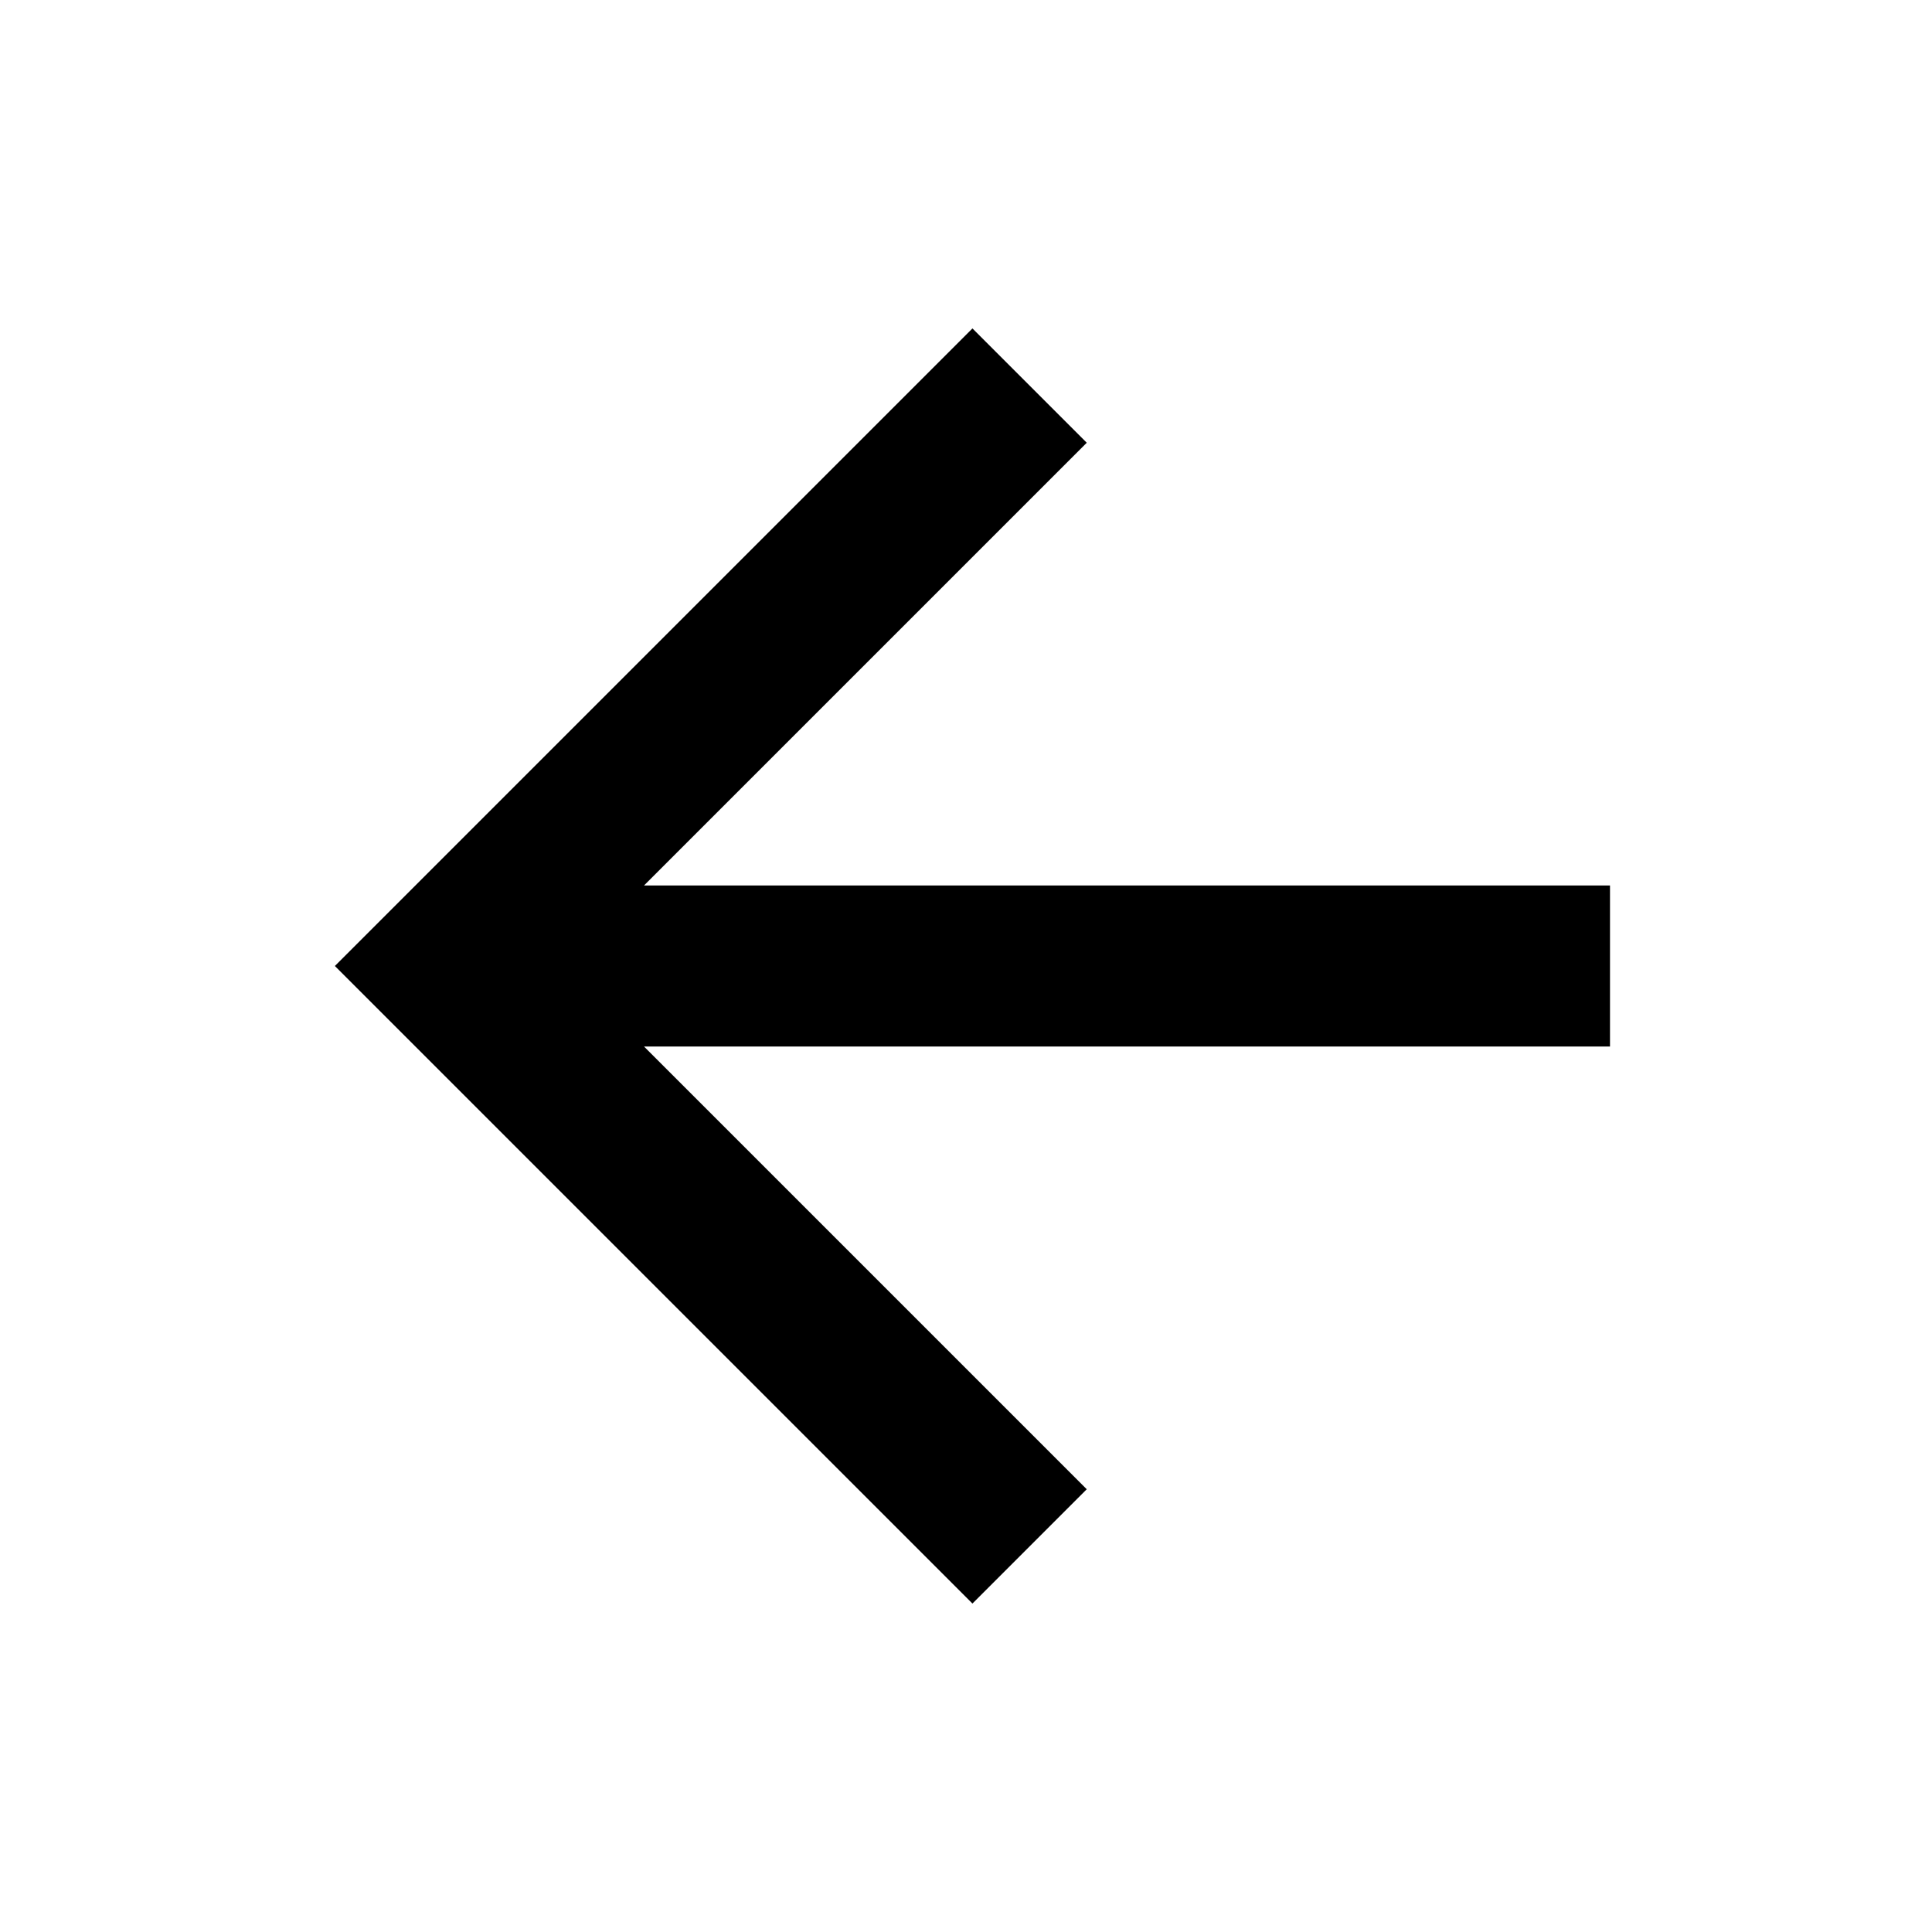
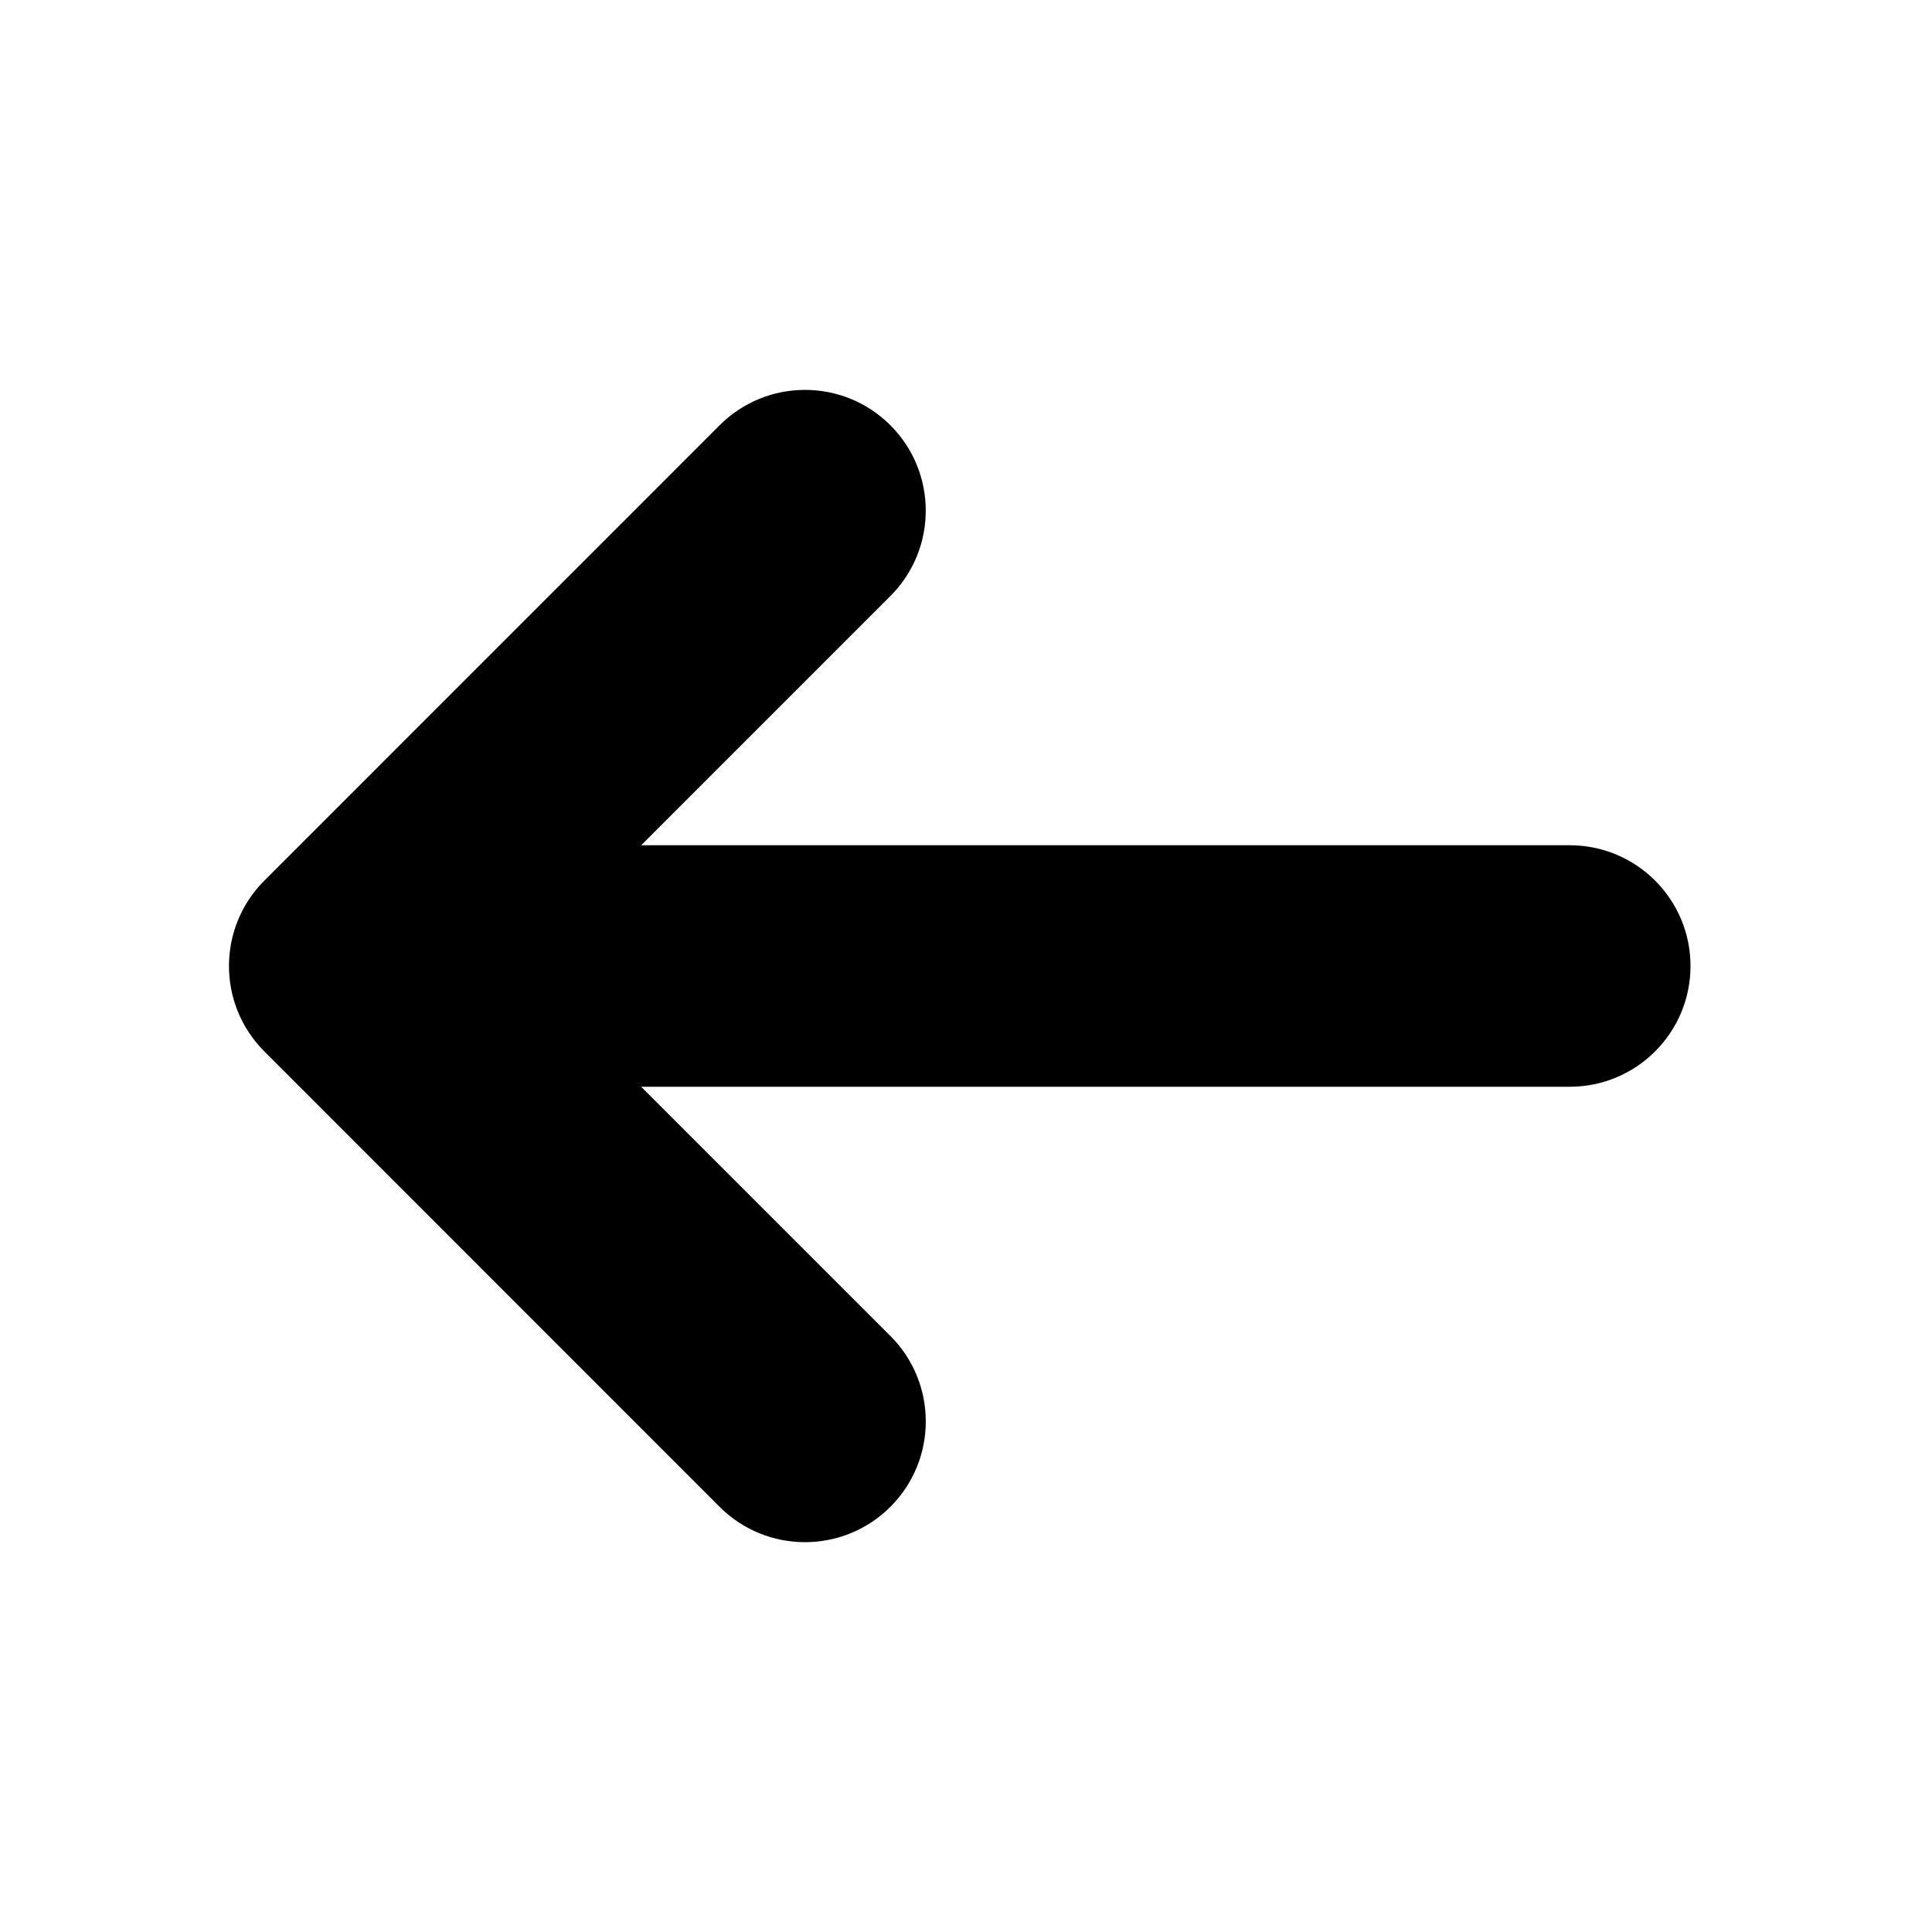
<svg xmlns="http://www.w3.org/2000/svg" width="1.2em" height="1.2em" viewBox="0 0 24 24">
-   <path fill="currentColor" d="M20 11v2H8l5.5 5.5l-1.42 1.42L4.16 12l7.92-7.92L13.5 5.5L8 11z" />
+   <g fill="none">
+     <path d="M24 0v24H0V0zM12.593 23.258l-.011.002l-.071.035l-.02.004l-.014-.004l-.071-.035c-.01-.004-.019-.001-.024.005l-.004.01l-.017.428l.005.02l.01.013l.104.074l.015.004l.012-.004l.104-.074l.012-.016l.004-.017l-.017-.427c-.002-.01-.009-.017-.017-.018m.265-.113l-.013.002l-.185.093l-.01.01l-.003.011l.018.43l.005.012l.008.007l.201.093c.012.004.023 0 .029-.008l.004-.014l-.034-.614c-.003-.012-.01-.02-.02-.022m-.715.002a.023.023 0 0 0-.027.006l-.006.014l-.034.614c0 .012.007.02.017.024l.015-.002l.201-.093l.01-.008l.004-.011l.017-.43l-.003-.012l-.01-.01z" />
+     <path fill="currentColor" d="M3.283 10.94a1.5 1.5 0 0 0 0 2.12l5.656 5.658a1.5 1.5 0 1 0 2.122-2.122L7.965 13.5H19.5a1.5 1.5 0 0 0 0-3H7.965l3.096-3.096a1.5 1.5 0 1 0-2.122-2.121z" />
+   </g>
</svg>
